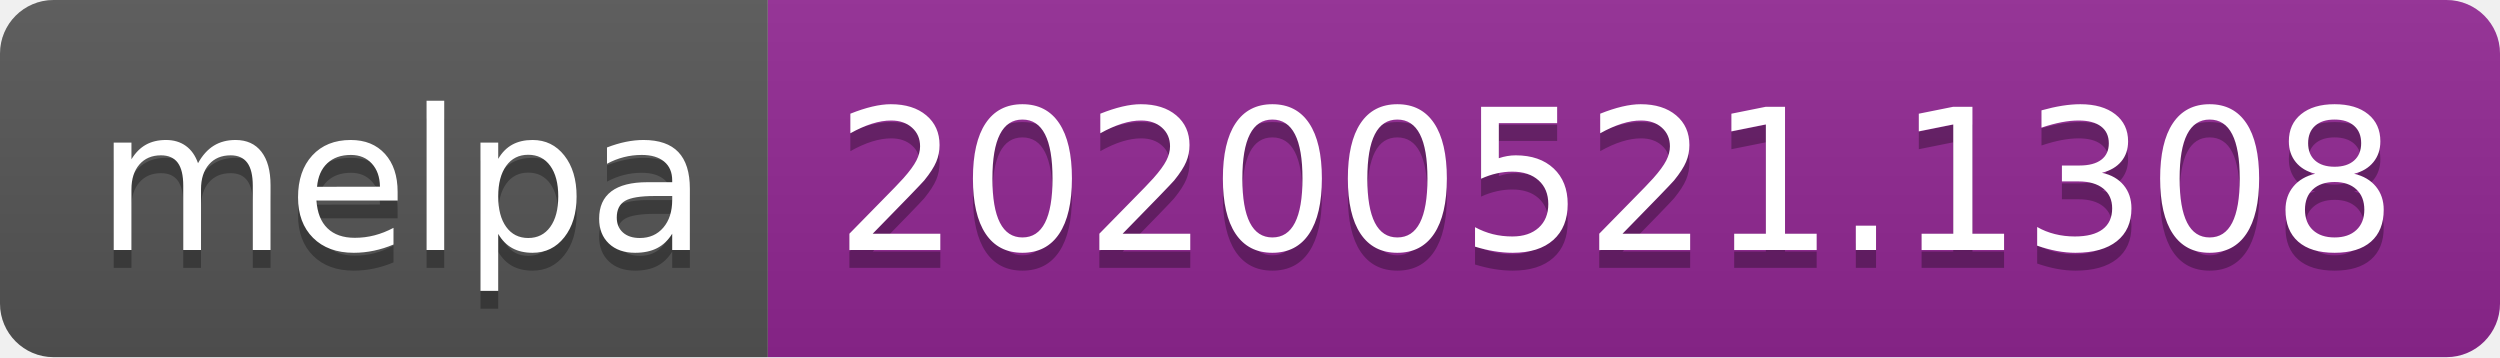
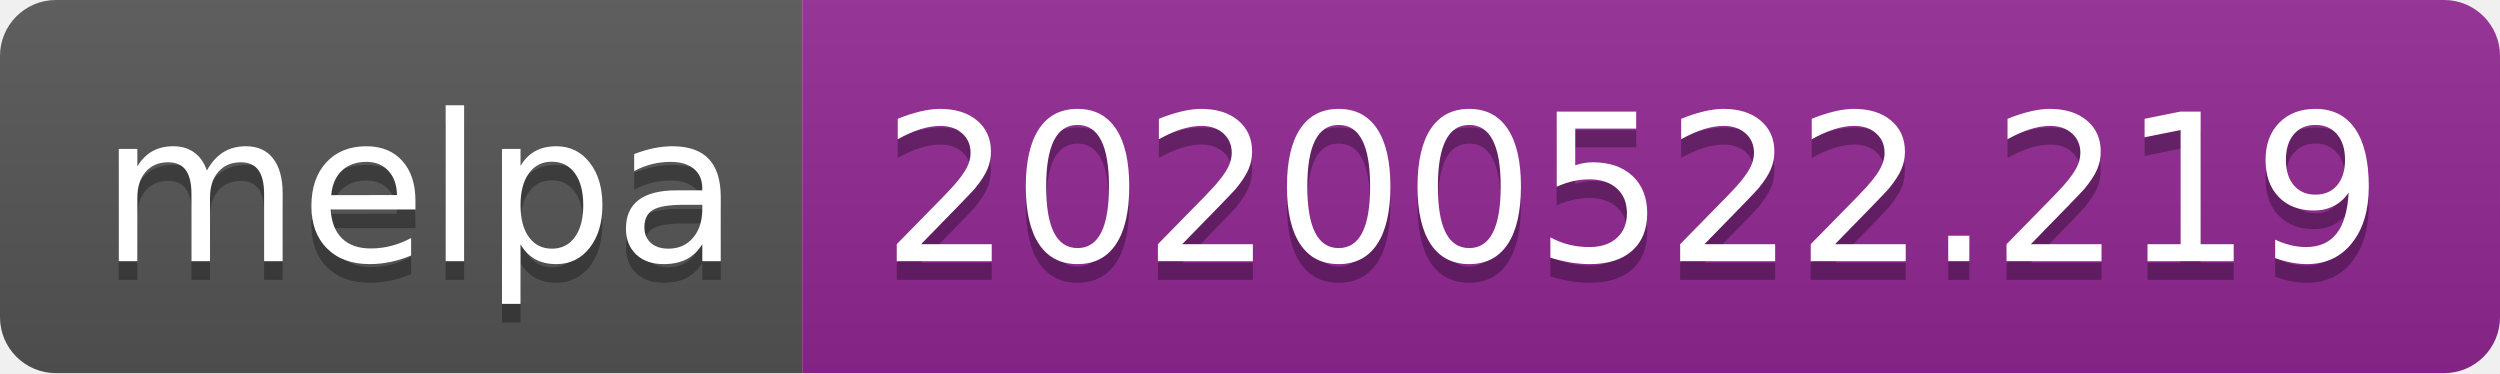
- <svg xmlns="http://www.w3.org/2000/svg" width="140" height="20">
+ <svg xmlns="http://www.w3.org/2000/svg" width="134" height="20">
  <linearGradient id="s" x2="0" y2="100%">
    <stop offset="0" stop-color="#bbb" stop-opacity=".1" />
    <stop offset="1" stop-opacity=".1" />
  </linearGradient>
  <clipPath id="r">
-     <rect width="140" height="20" rx="3" fill="#fff" />
+     <rect width="134" height="20" rx="3" fill="#fff" />
  </clipPath>
  <g clip-path="url(#r)">
    <rect width="43" height="20" fill="#555" />
-     <rect x="43" width="97" height="20" fill="#922793" />
-     <rect width="140" height="20" fill="url(#s)" />
+     <rect x="43" width="91" height="20" fill="#922793" />
+     <rect width="134" height="20" fill="url(#s)" />
  </g>
  <g fill="#fff" text-anchor="middle" font-family="Verdana,Geneva,DejaVu Sans,sans-serif" text-rendering="geometricPrecision" font-size="110">
    <text x="225" y="150" fill="#010101" fill-opacity=".3" transform="scale(.1)" textLength="330">melpa</text>
    <text x="225" y="140" transform="scale(.1)" textLength="330">melpa</text>
-     <text x="905" y="150" fill="#010101" fill-opacity=".3" transform="scale(.1)" textLength="870">20200521.1308</text>
-     <text x="905" y="140" transform="scale(.1)" textLength="870">20200521.1308</text>
+     <text x="875" y="150" fill="#010101" fill-opacity=".3" transform="scale(.1)" textLength="810">20200522.219</text>
+     <text x="875" y="140" transform="scale(.1)" textLength="810">20200522.219</text>
  </g>
</svg>
